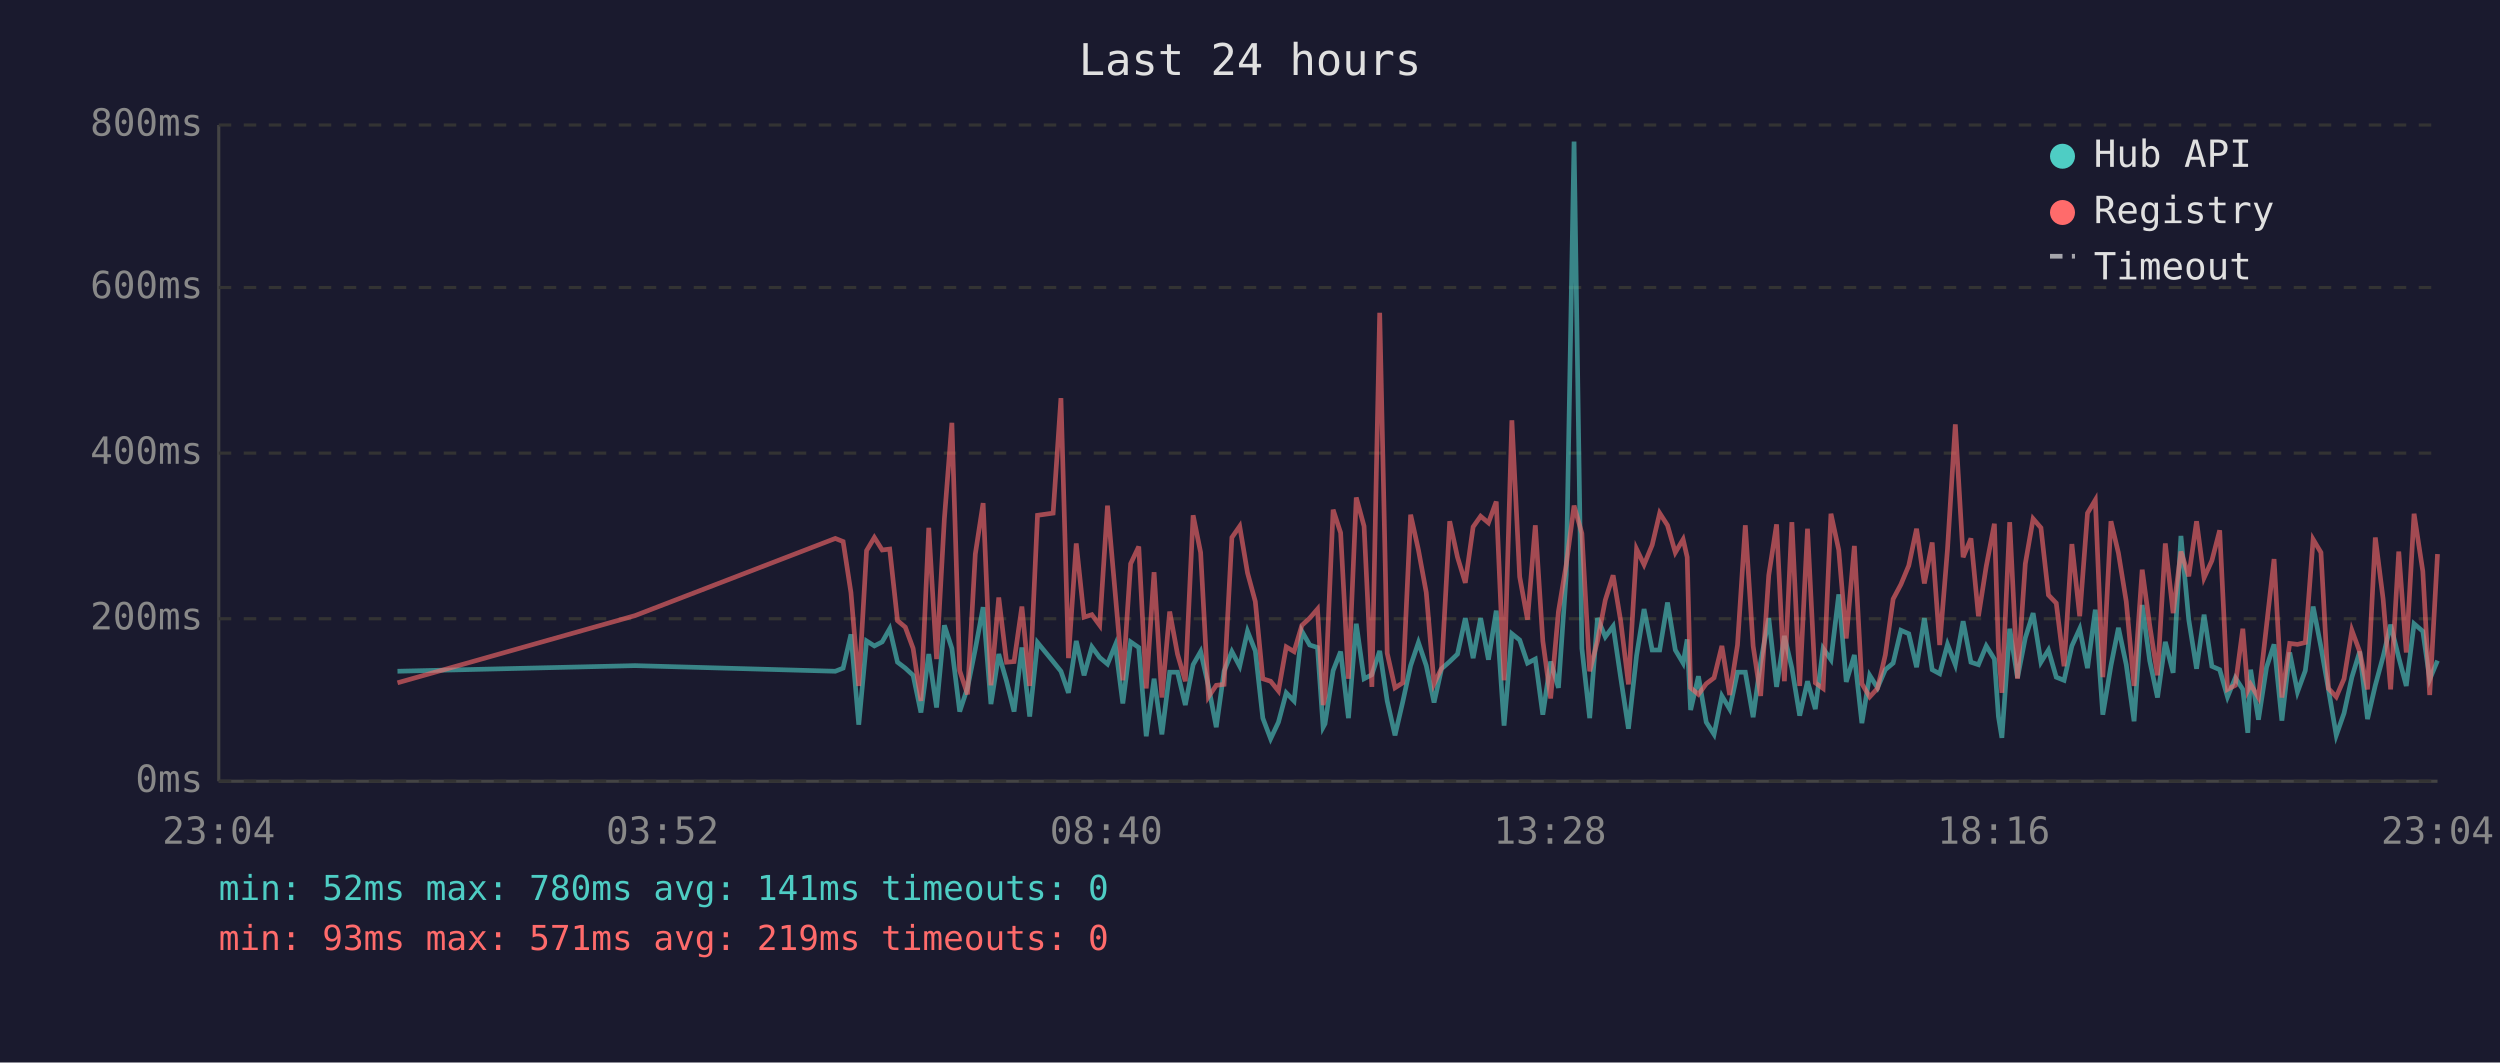
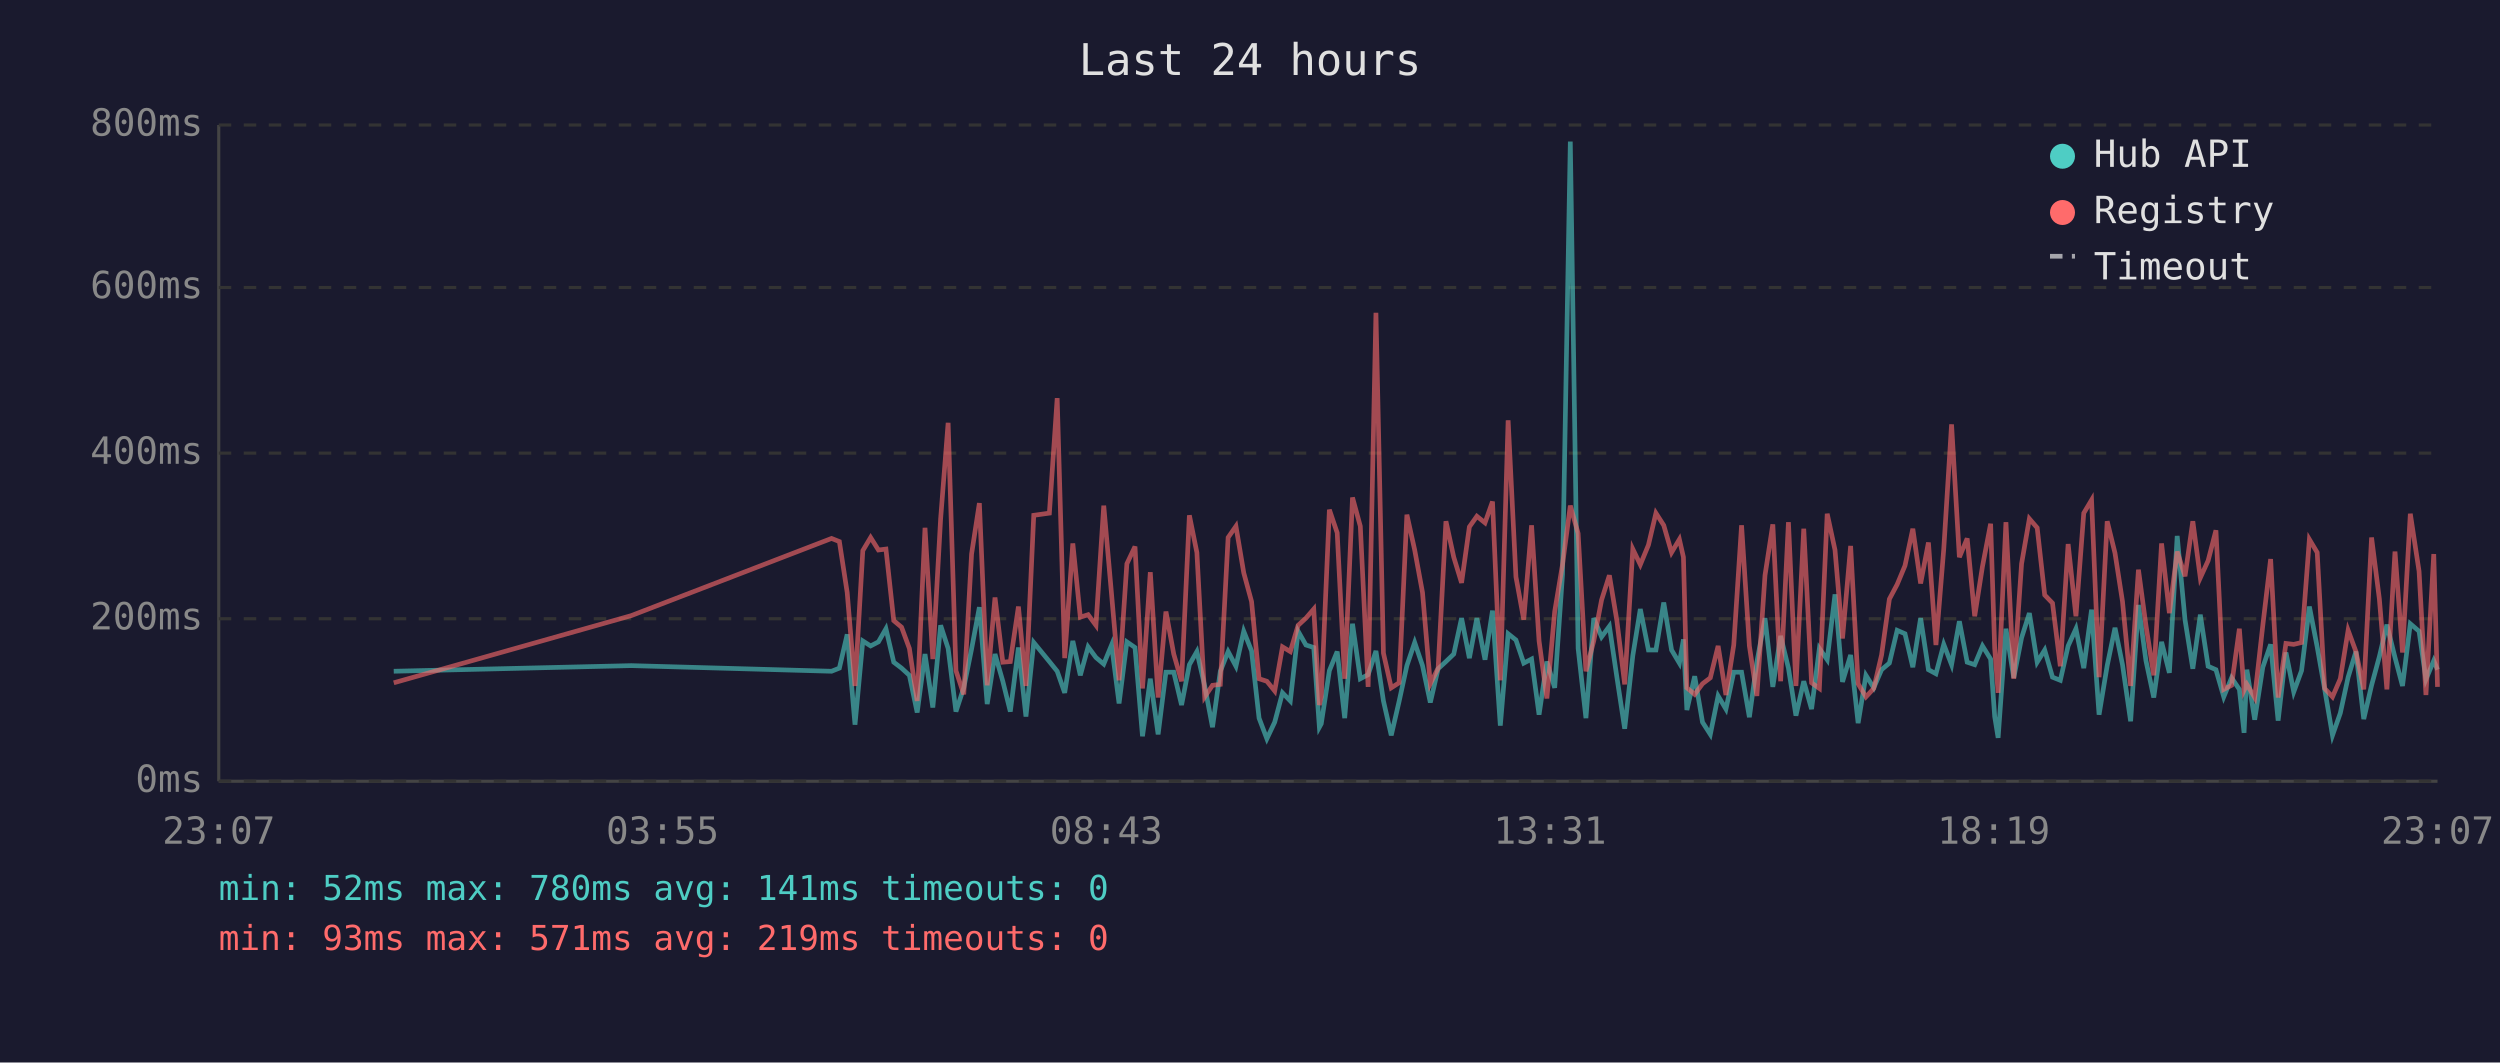
<svg xmlns="http://www.w3.org/2000/svg" viewBox="0 0 800 340" font-family="monospace" font-size="12">
  <rect width="800" height="340" fill="#1a1a2e" />
  <text x="400" y="24" fill="#e0e0e0" font-size="14" text-anchor="middle">Last 24 hours</text>
  <line x1="70" y1="40" x2="70" y2="250" stroke="#444" stroke-width="1" />
  <line x1="70" y1="250" x2="780" y2="250" stroke="#444" stroke-width="1" />
  <line x1="70" y1="250" x2="780" y2="250" stroke="#333" stroke-width="1" stroke-dasharray="4" />
  <text x="65" y="250" fill="#888" text-anchor="end" dominant-baseline="middle">0ms</text>
  <line x1="70" y1="198" x2="780" y2="198" stroke="#333" stroke-width="1" stroke-dasharray="4" />
  <text x="65" y="198" fill="#888" text-anchor="end" dominant-baseline="middle">200ms</text>
  <line x1="70" y1="145" x2="780" y2="145" stroke="#333" stroke-width="1" stroke-dasharray="4" />
  <text x="65" y="145" fill="#888" text-anchor="end" dominant-baseline="middle">400ms</text>
  <line x1="70" y1="92" x2="780" y2="92" stroke="#333" stroke-width="1" stroke-dasharray="4" />
  <text x="65" y="92" fill="#888" text-anchor="end" dominant-baseline="middle">600ms</text>
  <line x1="70" y1="40" x2="780" y2="40" stroke="#333" stroke-width="1" stroke-dasharray="4" />
  <text x="65" y="40" fill="#888" text-anchor="end" dominant-baseline="middle">800ms</text>
-   <text x="70" y="270" fill="#888" text-anchor="middle">23:04</text>
-   <text x="212" y="270" fill="#888" text-anchor="middle">03:52</text>
-   <text x="354" y="270" fill="#888" text-anchor="middle">08:40</text>
-   <text x="496" y="270" fill="#888" text-anchor="middle">13:28</text>
-   <text x="638" y="270" fill="#888" text-anchor="middle">18:16</text>
-   <text x="780" y="270" fill="#888" text-anchor="middle">23:04</text>
-   <polyline points="127.2,214.8 203.2,213.0 267.3,214.8 269.8,213.8 272.3,203.0 274.8,231.9 277.3,205.1 279.8,206.7 282.3,205.4 284.7,201.2 287.2,211.9 289.7,213.8 292.2,216.1 294.7,228.0 297.2,209.3 299.7,226.4 302.2,200.1 304.6,207.5 307.1,227.7 309.6,220.1 312.1,207.7 314.6,194.3 317.1,225.3 319.6,209.3 322.1,218.0 324.5,227.7 327.0,207.2 329.5,229.3 332.0,205.6 337.0,211.7 339.5,214.8 341.9,221.7 344.4,205.1 346.9,216.1 349.4,207.0 351.9,210.4 354.4,212.5 356.9,206.4 359.3,225.1 361.8,205.4 364.4,207.2 366.8,235.6 369.3,217.2 371.8,235.0 374.3,215.1 376.8,215.1 379.3,225.6 381.8,212.7 384.2,208.5 386.7,219.5 389.2,232.7 391.7,214.8 394.2,208.5 396.7,213.2 399.2,202.0 401.7,208.3 404.1,229.8 406.6,236.4 409.1,231.1 411.6,221.7 414.1,224.3 416.6,202.0 419.1,206.4 421.6,207.2 423.4,232.7 424.0,231.6 426.6,214.6 429.0,208.5 431.5,229.8 434.0,199.6 436.5,217.2 439.0,215.9 441.5,208.3 443.9,224.3 446.4,235.3 448.9,224.5 451.4,213.0 453.9,205.6 456.4,213.0 458.9,224.8 461.3,214.0 463.9,211.7 466.4,209.3 468.9,197.8 471.4,210.6 473.8,197.8 476.3,211.1 478.8,195.4 481.3,232.2 483.8,202.8 486.3,204.8 488.8,212.2 491.3,210.9 493.7,228.7 496.2,211.7 498.7,220.1 501.2,183.9 503.7,45.3 506.2,207.5 508.7,229.8 511.2,197.8 513.7,203.8 516.2,200.4 518.6,216.7 521.1,233.2 523.7,209.8 526.1,194.9 528.7,208.0 531.1,208.0 533.6,192.8 536.1,208.0 538.6,212.2 539.9,204.6 541.0,227.2 543.5,216.4 546.0,231.1 548.5,235.0 551.0,222.7 553.5,226.9 556.0,215.1 558.5,215.1 561.0,229.5 563.4,211.9 566.0,197.8 568.5,219.8 571.0,203.5 573.4,213.8 575.9,229.0 578.4,218.0 580.9,226.9 583.4,207.5 585.9,211.1 588.4,190.2 590.8,218.2 593.4,209.6 595.8,231.4 598.3,216.1 600.8,220.1 603.3,214.3 605.8,212.2 608.3,201.7 610.8,202.8 613.3,213.5 615.8,197.8 618.3,214.3 620.7,215.6 623.2,206.2 625.7,212.7 628.2,198.8 630.7,211.9 633.1,212.7 635.6,206.7 638.2,210.9 639.5,229.3 640.6,236.1 643.1,201.2 645.6,216.9 648.1,204.1 650.6,196.2 653.1,211.9 655.5,208.0 658.0,216.7 660.5,217.7 663.0,206.7 665.5,201.2 668.0,213.8 670.5,195.1 672.9,228.7 675.5,213.0 677.9,200.9 680.4,212.7 682.9,230.8 685.5,193.6 687.9,211.4 690.4,223.2 692.9,205.4 695.4,215.3 697.9,171.5 700.4,198.3 702.9,214.0 705.3,196.7 707.8,213.2 710.3,214.3 712.8,223.0 715.3,216.9 717.7,220.6 719.3,234.5 720.2,214.3 722.7,230.3 725.3,213.5 727.7,206.2 730.2,230.6 732.7,208.8 735.2,221.4 737.7,214.6 740.2,194.1 742.7,207.0 745.1,220.6 747.6,235.3 750.1,228.2 752.6,216.7 755.1,208.5 757.6,230.1 760.1,219.3 762.6,210.1 765.0,199.9 767.6,210.4 770.0,219.5 772.5,199.6 775.3,202.0 777.5,217.4 780.0,211.4" fill="none" stroke="#4ecdc4" stroke-width="1.5" opacity="0.6" />
-   <polyline points="127.2,218.5 203.2,197.0 267.3,172.3 269.8,173.3 272.3,189.6 274.8,219.5 277.3,176.2 279.8,172.0 282.3,176.0 284.7,175.7 287.2,198.6 289.7,200.7 292.2,207.5 294.7,224.3 297.2,168.9 299.7,210.9 302.2,166.0 304.6,135.3 307.1,214.6 309.6,222.2 312.1,177.3 314.6,161.0 317.1,219.3 319.6,191.2 322.1,211.9 324.5,211.7 327.0,194.1 329.5,219.5 332.0,164.9 337.0,164.2 339.5,127.4 341.9,210.6 344.4,173.9 346.9,197.5 349.4,196.7 351.9,200.1 354.4,161.8 356.9,190.2 359.3,217.7 361.8,180.4 364.4,174.9 366.8,220.3 369.3,183.1 371.8,223.2 374.3,195.7 376.8,209.3 379.3,218.0 381.8,164.9 384.2,176.8 386.7,223.0 389.2,219.3 391.7,219.0 394.2,172.0 396.7,168.4 399.2,183.3 401.7,192.5 404.1,217.2 406.6,218.0 409.1,221.1 411.6,207.0 414.1,208.5 416.6,200.1 419.1,197.8 421.6,194.9 423.4,225.6 424.0,223.0 426.6,163.1 429.0,170.5 431.5,217.2 434.0,159.2 436.5,168.4 439.0,219.8 441.5,100.1 443.9,209.0 446.4,220.1 448.9,218.5 451.4,164.7 453.9,176.0 456.4,189.6 458.9,218.8 461.3,213.8 463.9,166.8 466.4,178.3 468.9,186.5 471.4,168.6 473.8,165.2 476.3,167.3 478.8,160.5 481.3,217.7 483.8,134.5 486.3,184.6 488.8,198.3 491.3,168.1 493.7,205.1 496.2,223.5 498.7,195.7 501.2,180.7 503.7,161.8 506.2,170.7 508.7,214.8 511.2,205.1 513.7,192.0 516.2,184.1 518.6,198.6 521.1,219.0 523.7,175.7 526.1,180.7 528.7,174.4 531.1,164.2 533.6,168.1 536.1,176.8 538.6,172.6 539.9,178.3 541.0,220.1 543.5,222.2 546.0,218.8 548.5,216.9 551.0,206.7 553.5,222.4 556.0,206.4 558.5,168.1 561.0,206.7 563.4,222.7 566.0,184.1 568.5,167.8 571.0,218.0 573.4,167.1 575.9,219.5 578.4,169.2 580.9,218.5 583.4,220.3 585.9,164.4 588.4,176.0 590.8,204.3 593.4,174.7 595.8,218.8 598.3,223.0 600.8,220.3 603.3,209.6 605.8,191.7 608.3,187.0 610.8,181.0 613.3,169.2 615.8,186.7 618.3,173.6 620.7,206.4 623.2,175.7 625.7,135.8 628.2,178.3 630.7,172.3 633.1,197.2 635.6,181.2 638.2,167.6 639.5,207.5 640.6,221.7 643.1,167.1 645.6,217.2 648.1,180.4 650.6,166.0 653.1,168.9 655.5,190.4 658.0,193.0 660.5,213.2 663.0,174.1 665.5,197.2 668.0,164.2 670.5,160.0 672.9,216.7 675.5,166.8 677.9,177.0 680.4,192.5 682.9,219.5 685.5,182.3 687.9,200.1 690.4,216.1 692.9,173.9 695.4,196.2 697.9,176.5 700.4,184.4 702.9,166.8 705.3,184.9 707.8,179.4 710.3,169.7 712.8,220.6 715.3,219.3 717.7,201.2 719.3,220.9 720.2,219.0 722.7,223.2 725.3,200.1 727.7,178.9 730.2,223.2 732.7,205.9 735.2,206.2 737.7,205.6 740.2,172.6 742.7,176.8 745.1,220.3 747.6,223.0 750.1,217.2 752.6,201.7 755.1,208.5 757.6,220.6 760.1,172.0 762.6,191.7 765.0,220.6 767.6,176.5 770.0,208.8 772.5,164.4 775.3,182.8 777.5,222.4 780.0,177.3" fill="none" stroke="#ff6b6b" stroke-width="1.5" opacity="0.6" />
+   <text x="70" y="270" fill="#888" text-anchor="middle">23:07</text>
+   <text x="212" y="270" fill="#888" text-anchor="middle">03:55</text>
+   <text x="354" y="270" fill="#888" text-anchor="middle">08:43</text>
+   <text x="496" y="270" fill="#888" text-anchor="middle">13:31</text>
+   <text x="638" y="270" fill="#888" text-anchor="middle">18:19</text>
+   <text x="780" y="270" fill="#888" text-anchor="middle">23:07</text>
+   <polyline points="126.0,214.8 202.0,213.0 266.1,214.8 268.6,213.8 271.1,203.0 273.6,231.9 276.1,205.1 278.6,206.7 281.1,205.4 283.5,201.2 286.0,211.9 288.5,213.8 291.0,216.1 293.5,228.0 296.0,209.3 298.5,226.4 301.0,200.1 303.4,207.5 305.9,227.7 308.4,220.1 310.9,207.7 313.4,194.3 315.9,225.3 318.4,209.3 320.9,218.0 323.3,227.7 325.9,207.2 328.3,229.3 330.8,205.6 335.8,211.7 338.3,214.8 340.7,221.7 343.3,205.1 345.7,216.1 348.2,207.0 350.7,210.4 353.2,212.5 355.7,206.4 358.1,225.1 360.6,205.4 363.2,207.2 365.6,235.6 368.1,217.2 370.6,235.0 373.1,215.1 375.6,215.1 378.1,225.6 380.6,212.7 383.0,208.5 385.5,219.5 388.0,232.7 390.5,214.8 393.0,208.5 395.5,213.2 398.0,202.0 400.5,208.3 402.9,229.8 405.4,236.4 407.9,231.1 410.4,221.7 412.9,224.3 415.4,202.0 417.9,206.4 420.4,207.2 422.2,232.7 422.8,231.6 425.4,214.6 427.9,208.5 430.3,229.8 432.8,199.6 435.3,217.2 437.8,215.9 440.3,208.3 442.7,224.3 445.2,235.3 447.7,224.5 450.2,213.0 452.7,205.6 455.2,213.0 457.7,224.8 460.2,214.0 462.7,211.7 465.2,209.3 467.7,197.8 470.2,210.6 472.6,197.8 475.2,211.1 477.6,195.4 480.1,232.2 482.6,202.8 485.1,204.8 487.6,212.2 490.1,210.9 492.5,228.7 495.0,211.7 497.5,220.1 500.0,183.9 502.5,45.3 505.0,207.5 507.5,229.8 510.0,197.8 512.5,203.8 515.0,200.4 517.4,216.7 519.9,233.2 522.5,209.8 524.9,194.9 527.5,208.0 529.9,208.0 532.4,192.8 534.9,208.0 537.4,212.2 538.7,204.6 539.8,227.2 542.3,216.4 544.8,231.1 547.3,235.0 549.8,222.7 552.3,226.9 554.8,215.1 557.3,215.1 559.8,229.5 562.2,211.9 564.8,197.8 567.3,219.8 569.8,203.5 572.3,213.8 574.7,229.0 577.2,218.0 579.7,226.9 582.2,207.5 584.7,211.1 587.2,190.2 589.6,218.2 592.2,209.6 594.6,231.4 597.1,216.1 599.6,220.1 602.1,214.3 604.6,212.2 607.1,201.7 609.6,202.8 612.1,213.5 614.6,197.8 617.1,214.3 619.5,215.6 622.0,206.2 624.5,212.7 627.0,198.8 629.5,211.9 631.9,212.7 634.4,206.7 637.0,210.9 638.3,229.3 639.4,236.1 641.9,201.2 644.4,216.9 646.9,204.1 649.4,196.2 651.9,211.9 654.3,208.0 656.8,216.7 659.3,217.7 661.8,206.7 664.3,201.2 666.8,213.8 669.3,195.1 671.7,228.7 674.3,213.0 676.8,200.9 679.2,212.7 681.8,230.8 684.3,193.6 686.7,211.4 689.2,223.2 691.7,205.4 694.2,215.3 696.7,171.5 699.2,198.3 701.7,214.0 704.1,196.7 706.6,213.2 709.1,214.3 711.6,223.0 714.1,216.9 716.6,220.6 718.1,234.5 719.0,214.3 721.5,230.3 724.1,213.5 726.6,206.2 729.0,230.6 731.5,208.8 734.0,221.4 736.5,214.6 739.0,194.1 741.5,207.0 743.9,220.6 746.4,235.3 748.9,228.2 751.4,216.7 753.9,208.5 756.4,230.1 758.9,219.3 761.4,210.1 763.8,199.9 766.4,210.4 768.8,219.5 771.3,199.6 774.1,202.0 776.3,217.4 778.8,211.4 780.0,214.3" fill="none" stroke="#4ecdc4" stroke-width="1.5" opacity="0.6" />
+   <polyline points="126.0,218.5 202.0,197.0 266.1,172.3 268.6,173.3 271.1,189.6 273.6,219.5 276.1,176.2 278.6,172.0 281.1,176.0 283.5,175.7 286.0,198.6 288.5,200.7 291.0,207.5 293.5,224.3 296.0,168.9 298.5,210.9 301.0,166.0 303.4,135.3 305.9,214.6 308.4,222.2 310.9,177.3 313.4,161.0 315.9,219.3 318.4,191.2 320.9,211.9 323.3,211.7 325.9,194.1 328.3,219.5 330.8,164.9 335.8,164.2 338.3,127.4 340.7,210.6 343.3,173.9 345.7,197.5 348.2,196.7 350.7,200.1 353.2,161.8 355.7,190.2 358.1,217.7 360.6,180.4 363.2,174.9 365.6,220.3 368.1,183.1 370.6,223.2 373.1,195.7 375.6,209.3 378.1,218.0 380.6,164.9 383.0,176.8 385.5,223.0 388.0,219.3 390.5,219.0 393.0,172.0 395.5,168.4 398.0,183.3 400.5,192.5 402.9,217.2 405.4,218.0 407.9,221.1 410.4,207.0 412.9,208.5 415.4,200.1 417.9,197.8 420.4,194.9 422.2,225.6 422.8,223.0 425.4,163.1 427.9,170.5 430.3,217.2 432.8,159.2 435.3,168.4 437.8,219.8 440.3,100.1 442.7,209.0 445.2,220.1 447.7,218.5 450.2,164.7 452.7,176.0 455.2,189.6 457.7,218.8 460.2,213.8 462.7,166.8 465.2,178.3 467.7,186.5 470.2,168.6 472.6,165.2 475.2,167.3 477.6,160.5 480.1,217.7 482.6,134.5 485.1,184.6 487.6,198.3 490.1,168.1 492.5,205.1 495.0,223.5 497.5,195.7 500.0,180.7 502.5,161.8 505.0,170.7 507.5,214.8 510.0,205.1 512.5,192.0 515.0,184.1 517.4,198.6 519.9,219.0 522.5,175.7 524.9,180.7 527.5,174.4 529.9,164.2 532.4,168.1 534.9,176.8 537.4,172.6 538.7,178.3 539.8,220.1 542.3,222.2 544.8,218.8 547.3,216.9 549.8,206.7 552.3,222.4 554.8,206.4 557.3,168.1 559.8,206.7 562.2,222.7 564.8,184.1 567.3,167.8 569.8,218.0 572.3,167.1 574.7,219.5 577.2,169.2 579.7,218.5 582.2,220.3 584.7,164.4 587.2,176.0 589.6,204.3 592.2,174.7 594.6,218.8 597.1,223.0 599.6,220.3 602.1,209.6 604.6,191.7 607.1,187.0 609.6,181.0 612.1,169.2 614.6,186.7 617.1,173.6 619.5,206.4 622.0,175.7 624.5,135.8 627.0,178.3 629.5,172.3 631.9,197.2 634.4,181.2 637.0,167.6 638.3,207.5 639.4,221.7 641.9,167.1 644.4,217.2 646.9,180.4 649.4,166.0 651.9,168.9 654.3,190.4 656.8,193.0 659.3,213.2 661.8,174.1 664.3,197.2 666.8,164.2 669.3,160.0 671.7,216.7 674.3,166.8 676.8,177.0 679.2,192.5 681.8,219.5 684.3,182.3 686.7,200.1 689.2,216.1 691.7,173.9 694.2,196.2 696.7,176.5 699.2,184.4 701.7,166.8 704.1,184.9 706.6,179.4 709.1,169.7 711.6,220.6 714.1,219.3 716.6,201.2 718.1,220.9 719.0,219.0 721.5,223.2 724.1,200.1 726.6,178.9 729.0,223.2 731.5,205.9 734.0,206.2 736.5,205.6 739.0,172.6 741.5,176.8 743.9,220.3 746.4,223.0 748.9,217.2 751.4,201.7 753.9,208.5 756.4,220.6 758.9,172.0 761.4,191.7 763.8,220.6 766.4,176.5 768.8,208.8 771.3,164.4 774.1,182.8 776.3,222.4 778.8,177.3 780.0,219.8" fill="none" stroke="#ff6b6b" stroke-width="1.5" opacity="0.6" />
  <circle cx="660" cy="50" r="4" fill="#4ecdc4" />
  <text x="670" y="50" fill="#e0e0e0" dominant-baseline="middle">Hub API</text>
  <circle cx="660" cy="68" r="4" fill="#ff6b6b" />
  <text x="670" y="68" fill="#e0e0e0" dominant-baseline="middle">Registry</text>
  <line x1="656" y1="82" x2="664" y2="82" stroke="#e0e0e0" stroke-width="1.5" stroke-dasharray="4,3" opacity="0.7" />
  <text x="670" y="86" fill="#e0e0e0" dominant-baseline="middle">Timeout</text>
  <text x="70" y="288" fill="#4ecdc4" font-size="11">min: 52ms  max: 780ms  avg: 141ms  timeouts: 0</text>
  <text x="70" y="304" fill="#ff6b6b" font-size="11">min: 93ms  max: 571ms  avg: 219ms  timeouts: 0</text>
</svg>
